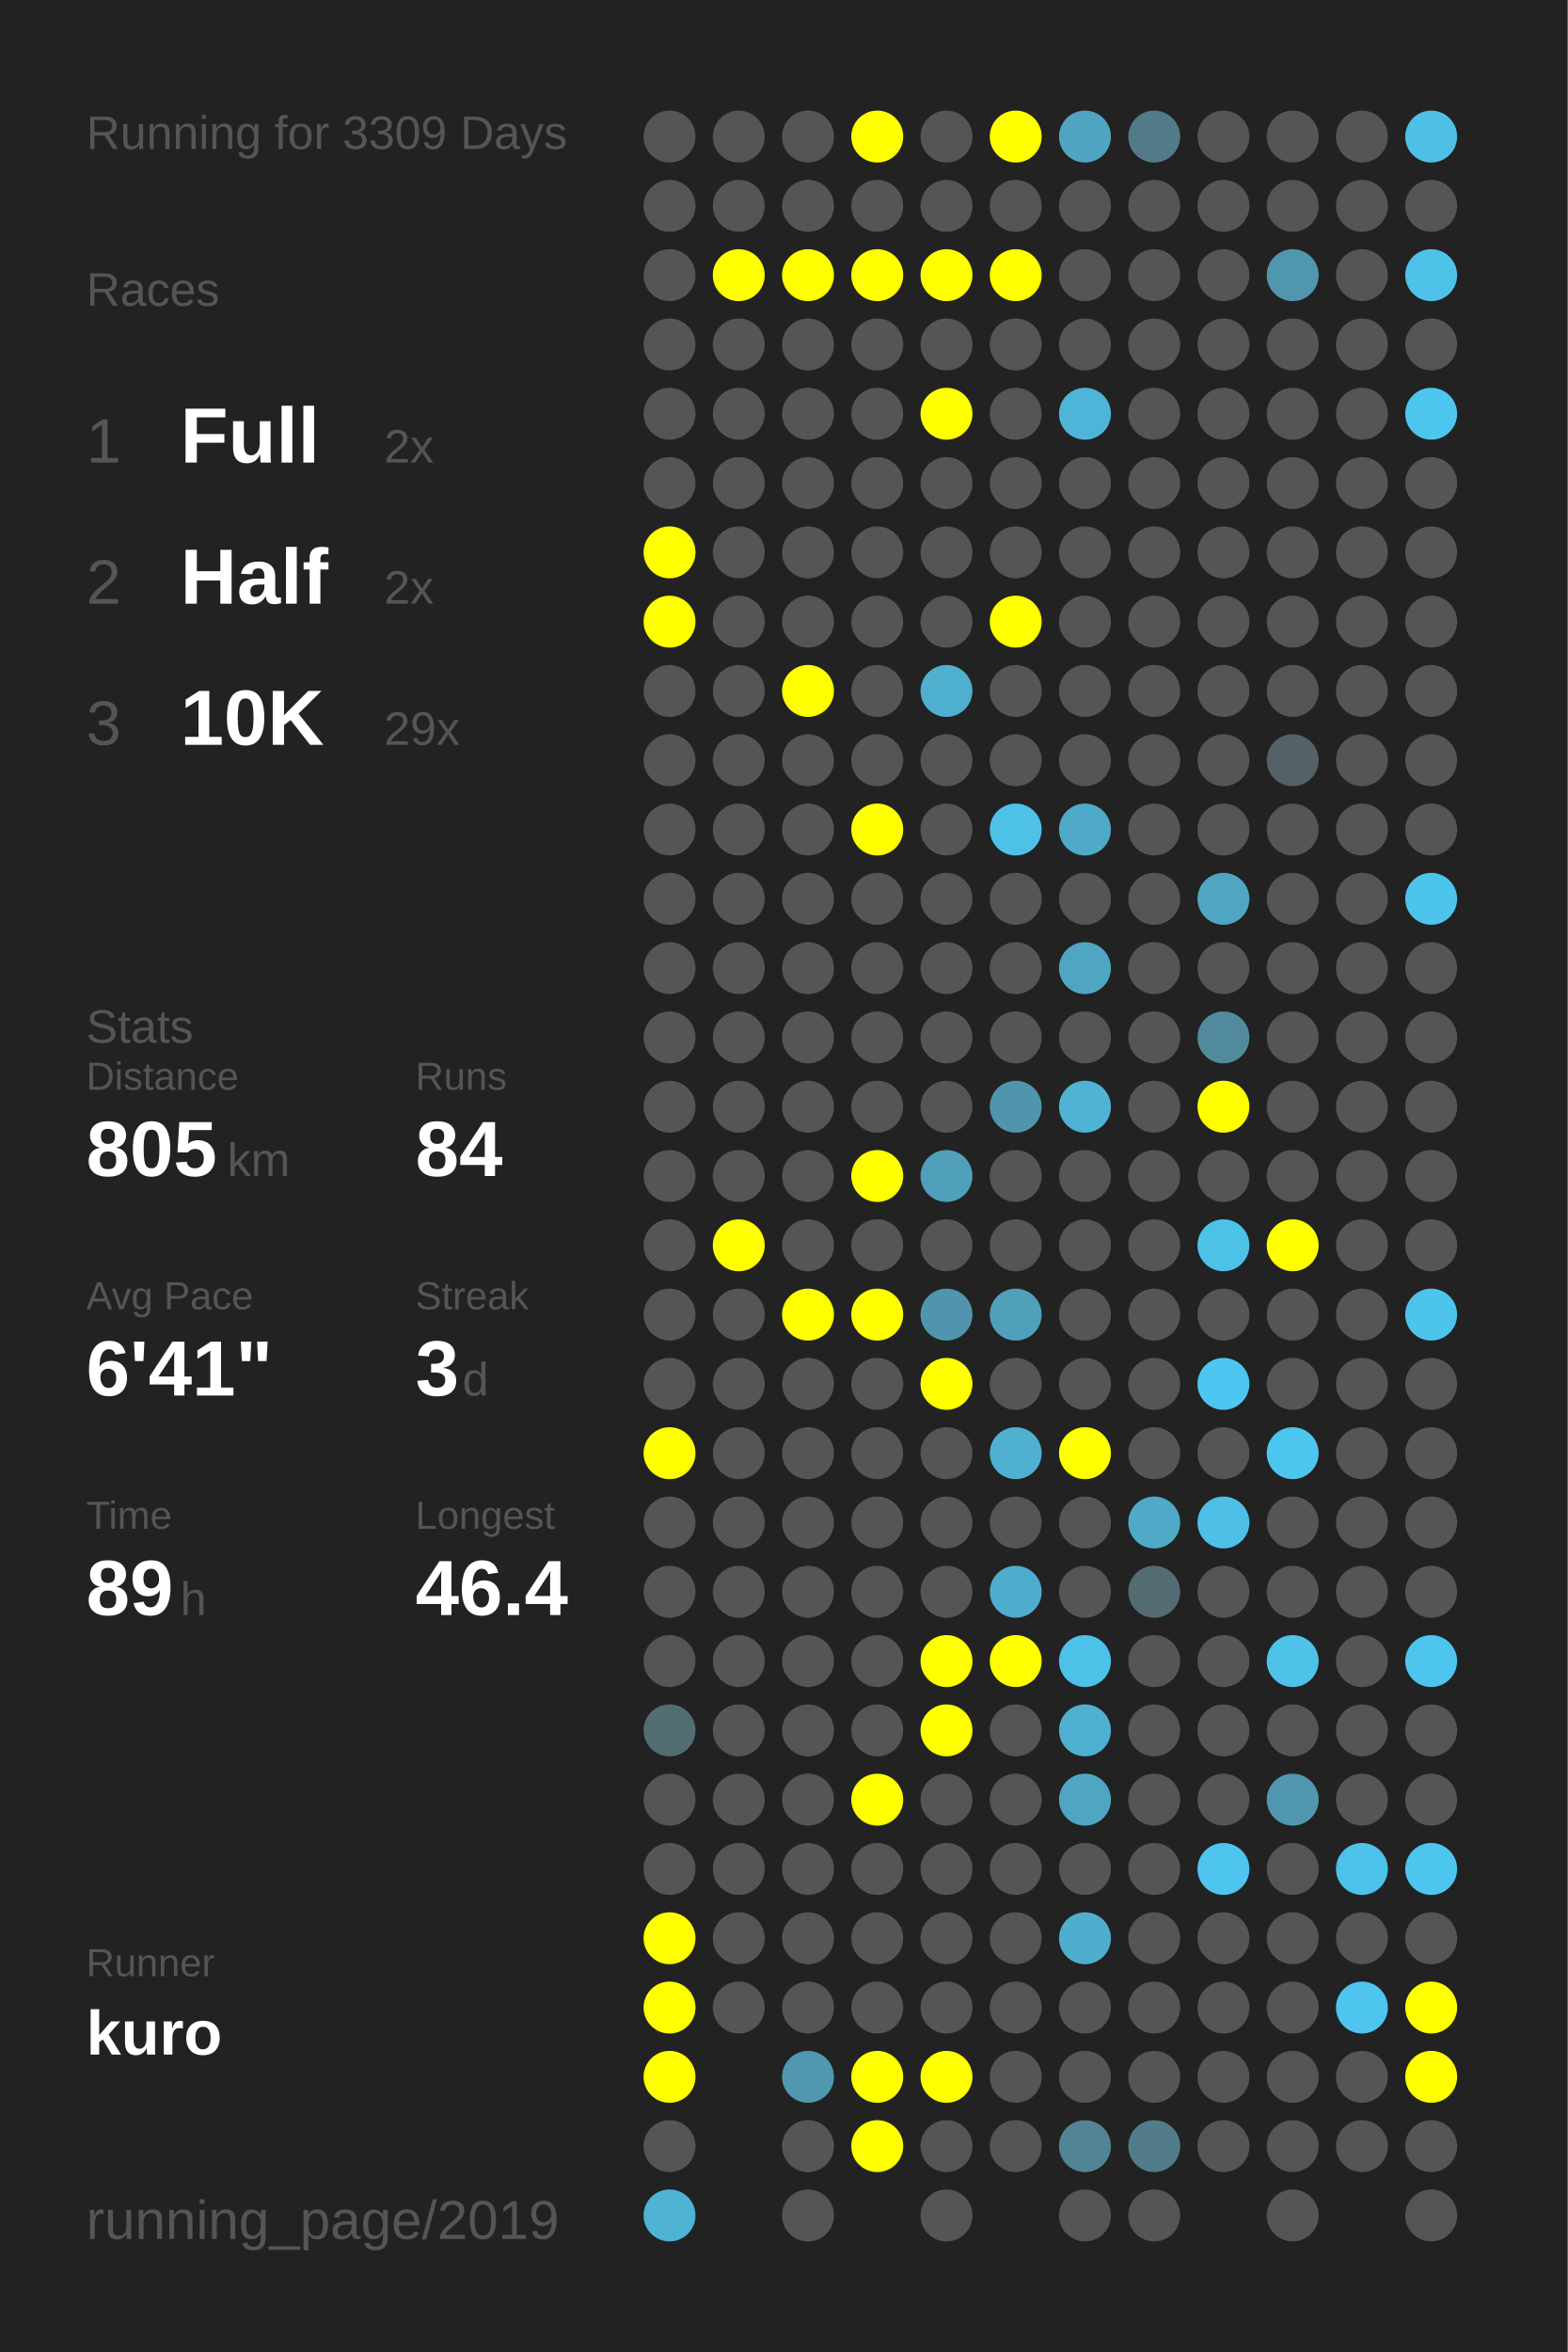
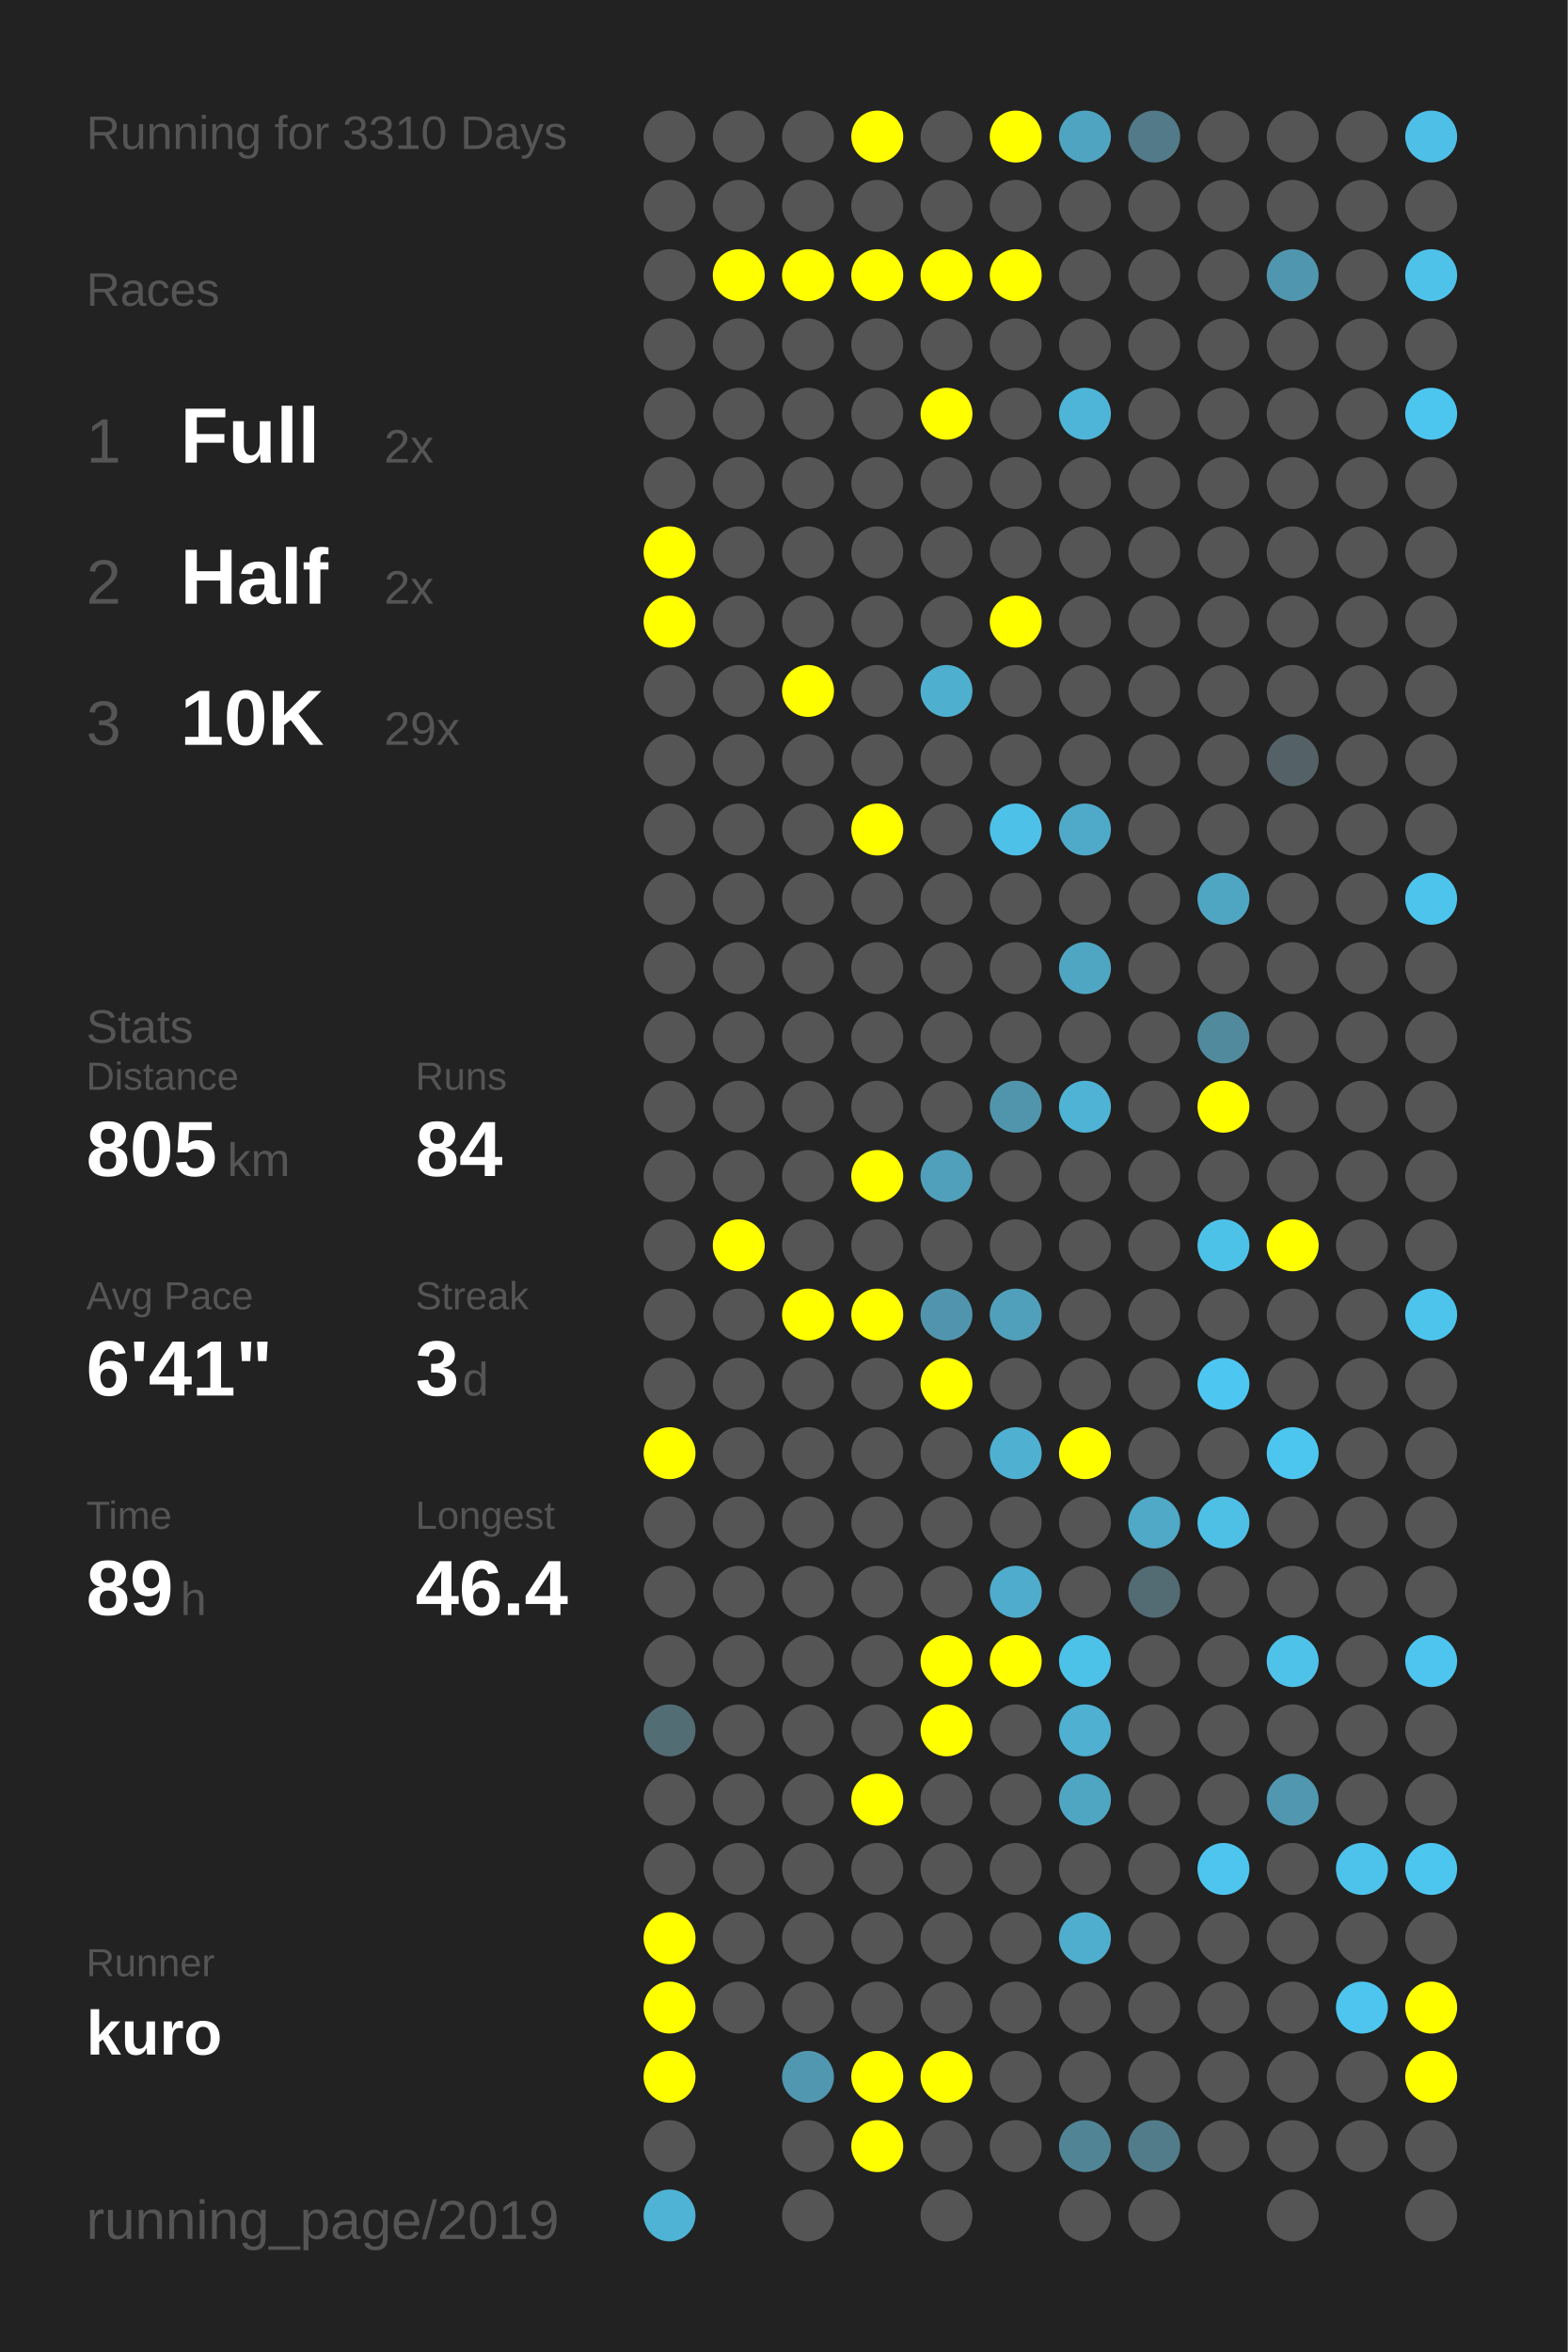
<svg xmlns="http://www.w3.org/2000/svg" baseProfile="full" height="300mm" version="1.1" viewBox="0,0,200,300" width="200mm">
  <defs />
  <rect fill="#222222" height="300" width="200" x="0" y="0" />
-   <text fill="#555555" style="font-size:6px; font-family:Arial;" x="11" y="19">Running for 3309 Days</text>
+   <text fill="#555555" style="font-size:6px; font-family:Arial;" x="11" y="19">Running for 3310 Days</text>
  <text fill="#555555" style="font-size:6px; font-family:Arial;" x="11" y="39">Races</text>
  <text fill="#555555" style="font-size:8px; font-family:Arial;" x="11" y="59">1</text>
  <text fill="#FFFFFF" style="font-size:10px; font-family:Arial; font-weight:bold;" x="23" y="59">Full</text>
  <text fill="#555555" style="font-size:6px; font-family:Arial;" x="49" y="59">2x</text>
  <text fill="#555555" style="font-size:8px; font-family:Arial;" x="11" y="77">2</text>
  <text fill="#FFFFFF" style="font-size:10px; font-family:Arial; font-weight:bold;" x="23" y="77">Half</text>
  <text fill="#555555" style="font-size:6px; font-family:Arial;" x="49" y="77">2x</text>
  <text fill="#555555" style="font-size:8px; font-family:Arial;" x="11" y="95">3</text>
  <text fill="#FFFFFF" style="font-size:10px; font-family:Arial; font-weight:bold;" x="23" y="95">10K</text>
  <text fill="#555555" style="font-size:6px; font-family:Arial;" x="49" y="95">29x</text>
  <text fill="#555555" style="font-size:6px; font-family:Arial;" x="11" y="133">Stats</text>
  <text fill="#555555" style="font-size:5px; font-family:Arial;" x="11" y="139">Distance</text>
  <text fill="#FFFFFF" style="font-size:10px; font-family:Arial; font-weight:bold;" x="11" y="150">805</text>
  <text fill="#555555" style="font-size:6px; font-family:Arial;" x="29" y="150">km</text>
  <text fill="#555555" style="font-size:5px; font-family:Arial;" x="53" y="139">Runs</text>
  <text fill="#FFFFFF" style="font-size:10px; font-family:Arial; font-weight:bold;" x="53" y="150">84</text>
  <text fill="#555555" style="font-size:5px; font-family:Arial;" x="11" y="167">Avg Pace</text>
  <text fill="#FFFFFF" style="font-size:10px; font-family:Arial; font-weight:bold;" x="11" y="178">6'41"</text>
  <text fill="#555555" style="font-size:5px; font-family:Arial;" x="53" y="167">Streak</text>
  <text fill="#FFFFFF" style="font-size:10px; font-family:Arial; font-weight:bold;" x="53" y="178">3</text>
  <text fill="#555555" style="font-size:6px; font-family:Arial;" x="59" y="178">d</text>
  <text fill="#555555" style="font-size:5px; font-family:Arial;" x="11" y="195">Time</text>
  <text fill="#FFFFFF" style="font-size:10px; font-family:Arial; font-weight:bold;" x="11" y="206">89</text>
  <text fill="#555555" style="font-size:6px; font-family:Arial;" x="23" y="206">h</text>
  <text fill="#555555" style="font-size:5px; font-family:Arial;" x="53" y="195">Longest</text>
  <text fill="#FFFFFF" style="font-size:10px; font-family:Arial; font-weight:bold;" x="53" y="206">46.4</text>
  <text fill="#555555" style="font-size:5px; font-family:Arial;" x="11" y="252.065">Runner</text>
  <text fill="#FFFFFF" style="font-size:8px; font-family:Arial; font-weight:bold;" x="11" y="262.065">kuro</text>
  <text fill="#555555" style="font-size:7px; font-family:Arial;" x="11" y="285.581">running_page/2019</text>
  <circle cx="85.417" cy="17.419" fill="#555555" r="3.312" />
  <circle cx="85.417" cy="26.258" fill="#555555" r="3.312" />
  <circle cx="85.417" cy="35.097" fill="#555555" r="3.312" />
  <circle cx="85.417" cy="43.935" fill="#555555" r="3.312" />
  <circle cx="85.417" cy="52.774" fill="#555555" r="3.312" />
  <circle cx="85.417" cy="61.613" fill="#555555" r="3.312" />
  <circle cx="85.417" cy="70.452" fill="#FFFF00" r="3.312" />
  <circle cx="85.417" cy="79.29" fill="#FFFF00" r="3.312" />
  <circle cx="85.417" cy="88.129" fill="#555555" r="3.312" />
  <circle cx="85.417" cy="96.968" fill="#555555" r="3.312" />
  <circle cx="85.417" cy="105.806" fill="#555555" r="3.312" />
  <circle cx="85.417" cy="114.645" fill="#555555" r="3.312" />
  <circle cx="85.417" cy="123.484" fill="#555555" r="3.312" />
  <circle cx="85.417" cy="132.323" fill="#555555" r="3.312" />
  <circle cx="85.417" cy="141.161" fill="#555555" r="3.312" />
  <circle cx="85.417" cy="150" fill="#555555" r="3.312" />
  <circle cx="85.417" cy="158.839" fill="#555555" r="3.312" />
  <circle cx="85.417" cy="167.677" fill="#555555" r="3.312" />
  <circle cx="85.417" cy="176.516" fill="#555555" r="3.312" />
  <circle cx="85.417" cy="185.355" fill="#FFFF00" r="3.312" />
  <circle cx="85.417" cy="194.194" fill="#555555" r="3.312" />
  <circle cx="85.417" cy="203.032" fill="#555555" r="3.312" />
  <circle cx="85.417" cy="211.871" fill="#555555" r="3.312" />
  <circle cx="85.417" cy="220.71" fill="#536d75" r="3.312" />
  <circle cx="85.417" cy="229.548" fill="#555555" r="3.312" />
  <circle cx="85.417" cy="238.387" fill="#555555" r="3.312" />
  <circle cx="85.417" cy="247.226" fill="#FFFF00" r="3.312" />
  <circle cx="85.417" cy="256.065" fill="#FFFF00" r="3.312" />
  <circle cx="85.417" cy="264.903" fill="#FFFF00" r="3.312" />
  <circle cx="85.417" cy="273.742" fill="#555555" r="3.312" />
  <circle cx="85.417" cy="282.581" fill="#4eb3d5" r="3.312" />
  <circle cx="94.25" cy="17.419" fill="#555555" r="3.312" />
  <circle cx="94.25" cy="26.258" fill="#555555" r="3.312" />
  <circle cx="94.25" cy="35.097" fill="#FFFF00" r="3.312" />
  <circle cx="94.25" cy="43.935" fill="#555555" r="3.312" />
  <circle cx="94.25" cy="52.774" fill="#555555" r="3.312" />
  <circle cx="94.25" cy="61.613" fill="#555555" r="3.312" />
  <circle cx="94.25" cy="70.452" fill="#555555" r="3.312" />
  <circle cx="94.25" cy="79.29" fill="#555555" r="3.312" />
  <circle cx="94.25" cy="88.129" fill="#555555" r="3.312" />
  <circle cx="94.25" cy="96.968" fill="#555555" r="3.312" />
  <circle cx="94.25" cy="105.806" fill="#555555" r="3.312" />
  <circle cx="94.25" cy="114.645" fill="#555555" r="3.312" />
  <circle cx="94.25" cy="123.484" fill="#555555" r="3.312" />
  <circle cx="94.25" cy="132.323" fill="#555555" r="3.312" />
  <circle cx="94.25" cy="141.161" fill="#555555" r="3.312" />
  <circle cx="94.25" cy="150" fill="#555555" r="3.312" />
  <circle cx="94.25" cy="158.839" fill="#FFFF00" r="3.312" />
  <circle cx="94.25" cy="167.677" fill="#555555" r="3.312" />
  <circle cx="94.25" cy="176.516" fill="#555555" r="3.312" />
  <circle cx="94.25" cy="185.355" fill="#555555" r="3.312" />
  <circle cx="94.25" cy="194.194" fill="#555555" r="3.312" />
  <circle cx="94.25" cy="203.032" fill="#555555" r="3.312" />
  <circle cx="94.25" cy="211.871" fill="#555555" r="3.312" />
  <circle cx="94.25" cy="220.71" fill="#555555" r="3.312" />
  <circle cx="94.25" cy="229.548" fill="#555555" r="3.312" />
  <circle cx="94.25" cy="238.387" fill="#555555" r="3.312" />
  <circle cx="94.25" cy="247.226" fill="#555555" r="3.312" />
  <circle cx="94.25" cy="256.065" fill="#555555" r="3.312" />
  <circle cx="103.083" cy="17.419" fill="#555555" r="3.312" />
  <circle cx="103.083" cy="26.258" fill="#555555" r="3.312" />
  <circle cx="103.083" cy="35.097" fill="#FFFF00" r="3.312" />
  <circle cx="103.083" cy="43.935" fill="#555555" r="3.312" />
  <circle cx="103.083" cy="52.774" fill="#555555" r="3.312" />
  <circle cx="103.083" cy="61.613" fill="#555555" r="3.312" />
  <circle cx="103.083" cy="70.452" fill="#555555" r="3.312" />
  <circle cx="103.083" cy="79.29" fill="#555555" r="3.312" />
  <circle cx="103.083" cy="88.129" fill="#FFFF00" r="3.312" />
  <circle cx="103.083" cy="96.968" fill="#555555" r="3.312" />
  <circle cx="103.083" cy="105.806" fill="#555555" r="3.312" />
  <circle cx="103.083" cy="114.645" fill="#555555" r="3.312" />
  <circle cx="103.083" cy="123.484" fill="#555555" r="3.312" />
  <circle cx="103.083" cy="132.323" fill="#555555" r="3.312" />
  <circle cx="103.083" cy="141.161" fill="#555555" r="3.312" />
  <circle cx="103.083" cy="150" fill="#555555" r="3.312" />
  <circle cx="103.083" cy="158.839" fill="#555555" r="3.312" />
  <circle cx="103.083" cy="167.677" fill="#FFFF00" r="3.312" />
  <circle cx="103.083" cy="176.516" fill="#555555" r="3.312" />
  <circle cx="103.083" cy="185.355" fill="#555555" r="3.312" />
  <circle cx="103.083" cy="194.194" fill="#555555" r="3.312" />
  <circle cx="103.083" cy="203.032" fill="#555555" r="3.312" />
  <circle cx="103.083" cy="211.871" fill="#555555" r="3.312" />
  <circle cx="103.083" cy="220.71" fill="#555555" r="3.312" />
  <circle cx="103.083" cy="229.548" fill="#555555" r="3.312" />
  <circle cx="103.083" cy="238.387" fill="#555555" r="3.312" />
  <circle cx="103.083" cy="247.226" fill="#555555" r="3.312" />
  <circle cx="103.083" cy="256.065" fill="#555555" r="3.312" />
  <circle cx="103.083" cy="264.903" fill="#5097af" r="3.312" />
  <circle cx="103.083" cy="273.742" fill="#555555" r="3.312" />
  <circle cx="103.083" cy="282.581" fill="#555555" r="3.312" />
  <circle cx="111.917" cy="17.419" fill="#FFFF00" r="3.312" />
  <circle cx="111.917" cy="26.258" fill="#555555" r="3.312" />
  <circle cx="111.917" cy="35.097" fill="#FFFF00" r="3.312" />
  <circle cx="111.917" cy="43.935" fill="#555555" r="3.312" />
  <circle cx="111.917" cy="52.774" fill="#555555" r="3.312" />
  <circle cx="111.917" cy="61.613" fill="#555555" r="3.312" />
  <circle cx="111.917" cy="70.452" fill="#555555" r="3.312" />
  <circle cx="111.917" cy="79.29" fill="#555555" r="3.312" />
  <circle cx="111.917" cy="88.129" fill="#555555" r="3.312" />
  <circle cx="111.917" cy="96.968" fill="#555555" r="3.312" />
  <circle cx="111.917" cy="105.806" fill="#FFFF00" r="3.312" />
  <circle cx="111.917" cy="114.645" fill="#555555" r="3.312" />
  <circle cx="111.917" cy="123.484" fill="#555555" r="3.312" />
  <circle cx="111.917" cy="132.323" fill="#555555" r="3.312" />
  <circle cx="111.917" cy="141.161" fill="#555555" r="3.312" />
  <circle cx="111.917" cy="150" fill="#FFFF00" r="3.312" />
  <circle cx="111.917" cy="158.839" fill="#555555" r="3.312" />
  <circle cx="111.917" cy="167.677" fill="#FFFF00" r="3.312" />
  <circle cx="111.917" cy="176.516" fill="#555555" r="3.312" />
  <circle cx="111.917" cy="185.355" fill="#555555" r="3.312" />
  <circle cx="111.917" cy="194.194" fill="#555555" r="3.312" />
  <circle cx="111.917" cy="203.032" fill="#555555" r="3.312" />
  <circle cx="111.917" cy="211.871" fill="#555555" r="3.312" />
  <circle cx="111.917" cy="220.71" fill="#555555" r="3.312" />
  <circle cx="111.917" cy="229.548" fill="#FFFF00" r="3.312" />
  <circle cx="111.917" cy="238.387" fill="#555555" r="3.312" />
  <circle cx="111.917" cy="247.226" fill="#555555" r="3.312" />
  <circle cx="111.917" cy="256.065" fill="#555555" r="3.312" />
  <circle cx="111.917" cy="264.903" fill="#FFFF00" r="3.312" />
  <circle cx="111.917" cy="273.742" fill="#FFFF00" r="3.312" />
  <circle cx="120.75" cy="17.419" fill="#555555" r="3.312" />
  <circle cx="120.75" cy="26.258" fill="#555555" r="3.312" />
  <circle cx="120.75" cy="35.097" fill="#FFFF00" r="3.312" />
  <circle cx="120.75" cy="43.935" fill="#555555" r="3.312" />
  <circle cx="120.75" cy="52.774" fill="#FFFF00" r="3.312" />
  <circle cx="120.75" cy="61.613" fill="#555555" r="3.312" />
  <circle cx="120.75" cy="70.452" fill="#555555" r="3.312" />
  <circle cx="120.75" cy="79.29" fill="#555555" r="3.312" />
  <circle cx="120.75" cy="88.129" fill="#4fafcf" r="3.312" />
  <circle cx="120.75" cy="96.968" fill="#555555" r="3.312" />
  <circle cx="120.75" cy="105.806" fill="#555555" r="3.312" />
  <circle cx="120.75" cy="114.645" fill="#555555" r="3.312" />
  <circle cx="120.75" cy="123.484" fill="#555555" r="3.312" />
  <circle cx="120.75" cy="132.323" fill="#555555" r="3.312" />
  <circle cx="120.75" cy="141.161" fill="#555555" r="3.312" />
  <circle cx="120.75" cy="150" fill="#50a0bb" r="3.312" />
  <circle cx="120.75" cy="158.839" fill="#555555" r="3.312" />
  <circle cx="120.75" cy="167.677" fill="#5095ad" r="3.312" />
  <circle cx="120.75" cy="176.516" fill="#FFFF00" r="3.312" />
  <circle cx="120.75" cy="185.355" fill="#555555" r="3.312" />
  <circle cx="120.75" cy="194.194" fill="#555555" r="3.312" />
  <circle cx="120.75" cy="203.032" fill="#555555" r="3.312" />
  <circle cx="120.75" cy="211.871" fill="#FFFF00" r="3.312" />
  <circle cx="120.75" cy="220.71" fill="#FFFF00" r="3.312" />
  <circle cx="120.75" cy="229.548" fill="#555555" r="3.312" />
  <circle cx="120.75" cy="238.387" fill="#555555" r="3.312" />
  <circle cx="120.75" cy="247.226" fill="#555555" r="3.312" />
  <circle cx="120.75" cy="256.065" fill="#555555" r="3.312" />
  <circle cx="120.75" cy="264.903" fill="#FFFF00" r="3.312" />
  <circle cx="120.75" cy="273.742" fill="#555555" r="3.312" />
  <circle cx="120.75" cy="282.581" fill="#555555" r="3.312" />
  <circle cx="129.583" cy="17.419" fill="#FFFF00" r="3.312" />
  <circle cx="129.583" cy="26.258" fill="#555555" r="3.312" />
  <circle cx="129.583" cy="35.097" fill="#FFFF00" r="3.312" />
  <circle cx="129.583" cy="43.935" fill="#555555" r="3.312" />
  <circle cx="129.583" cy="52.774" fill="#555555" r="3.312" />
  <circle cx="129.583" cy="61.613" fill="#555555" r="3.312" />
  <circle cx="129.583" cy="70.452" fill="#555555" r="3.312" />
  <circle cx="129.583" cy="79.29" fill="#FFFF00" r="3.312" />
  <circle cx="129.583" cy="88.129" fill="#555555" r="3.312" />
  <circle cx="129.583" cy="96.968" fill="#555555" r="3.312" />
  <circle cx="129.583" cy="105.806" fill="#4ec1e9" r="3.312" />
  <circle cx="129.583" cy="114.645" fill="#555555" r="3.312" />
  <circle cx="129.583" cy="123.484" fill="#555555" r="3.312" />
  <circle cx="129.583" cy="132.323" fill="#555555" r="3.312" />
  <circle cx="129.583" cy="141.161" fill="#5095ac" r="3.312" />
  <circle cx="129.583" cy="150" fill="#555555" r="3.312" />
  <circle cx="129.583" cy="158.839" fill="#555555" r="3.312" />
  <circle cx="129.583" cy="167.677" fill="#50a0bc" r="3.312" />
  <circle cx="129.583" cy="176.516" fill="#555555" r="3.312" />
  <circle cx="129.583" cy="185.355" fill="#4fb0d1" r="3.312" />
  <circle cx="129.583" cy="194.194" fill="#555555" r="3.312" />
  <circle cx="129.583" cy="203.032" fill="#4faccc" r="3.312" />
  <circle cx="129.583" cy="211.871" fill="#FFFF00" r="3.312" />
  <circle cx="129.583" cy="220.71" fill="#555555" r="3.312" />
  <circle cx="129.583" cy="229.548" fill="#555555" r="3.312" />
  <circle cx="129.583" cy="238.387" fill="#555555" r="3.312" />
  <circle cx="129.583" cy="247.226" fill="#555555" r="3.312" />
  <circle cx="129.583" cy="256.065" fill="#555555" r="3.312" />
  <circle cx="129.583" cy="264.903" fill="#555555" r="3.312" />
  <circle cx="129.583" cy="273.742" fill="#555555" r="3.312" />
  <circle cx="138.417" cy="17.419" fill="#4fa4c1" r="3.312" />
  <circle cx="138.417" cy="26.258" fill="#555555" r="3.312" />
  <circle cx="138.417" cy="35.097" fill="#555555" r="3.312" />
  <circle cx="138.417" cy="43.935" fill="#555555" r="3.312" />
  <circle cx="138.417" cy="52.774" fill="#4eb5d8" r="3.312" />
  <circle cx="138.417" cy="61.613" fill="#555555" r="3.312" />
  <circle cx="138.417" cy="70.452" fill="#555555" r="3.312" />
  <circle cx="138.417" cy="79.29" fill="#555555" r="3.312" />
  <circle cx="138.417" cy="88.129" fill="#555555" r="3.312" />
  <circle cx="138.417" cy="96.968" fill="#555555" r="3.312" />
  <circle cx="138.417" cy="105.806" fill="#4faac9" r="3.312" />
  <circle cx="138.417" cy="114.645" fill="#555555" r="3.312" />
  <circle cx="138.417" cy="123.484" fill="#4fa6c3" r="3.312" />
  <circle cx="138.417" cy="132.323" fill="#555555" r="3.312" />
  <circle cx="138.417" cy="141.161" fill="#4eb3d5" r="3.312" />
  <circle cx="138.417" cy="150" fill="#555555" r="3.312" />
  <circle cx="138.417" cy="158.839" fill="#555555" r="3.312" />
  <circle cx="138.417" cy="167.677" fill="#555555" r="3.312" />
  <circle cx="138.417" cy="176.516" fill="#555555" r="3.312" />
  <circle cx="138.417" cy="185.355" fill="#FFFF00" r="3.312" />
  <circle cx="138.417" cy="194.194" fill="#555555" r="3.312" />
  <circle cx="138.417" cy="203.032" fill="#555555" r="3.312" />
  <circle cx="138.417" cy="211.871" fill="#4dc2e9" r="3.312" />
  <circle cx="138.417" cy="220.71" fill="#4fb0d1" r="3.312" />
  <circle cx="138.417" cy="229.548" fill="#4fa6c3" r="3.312" />
  <circle cx="138.417" cy="238.387" fill="#555555" r="3.312" />
  <circle cx="138.417" cy="247.226" fill="#4faece" r="3.312" />
  <circle cx="138.417" cy="256.065" fill="#555555" r="3.312" />
  <circle cx="138.417" cy="264.903" fill="#555555" r="3.312" />
  <circle cx="138.417" cy="273.742" fill="#518596" r="3.312" />
  <circle cx="138.417" cy="282.581" fill="#555555" r="3.312" />
  <circle cx="147.25" cy="17.419" fill="#527a88" r="3.312" />
  <circle cx="147.25" cy="26.258" fill="#555555" r="3.312" />
  <circle cx="147.25" cy="35.097" fill="#555555" r="3.312" />
  <circle cx="147.25" cy="43.935" fill="#555555" r="3.312" />
  <circle cx="147.25" cy="52.774" fill="#555555" r="3.312" />
  <circle cx="147.25" cy="61.613" fill="#555555" r="3.312" />
  <circle cx="147.25" cy="70.452" fill="#555555" r="3.312" />
  <circle cx="147.25" cy="79.29" fill="#555555" r="3.312" />
  <circle cx="147.25" cy="88.129" fill="#555555" r="3.312" />
  <circle cx="147.25" cy="96.968" fill="#555555" r="3.312" />
  <circle cx="147.25" cy="105.806" fill="#555555" r="3.312" />
  <circle cx="147.25" cy="114.645" fill="#555555" r="3.312" />
  <circle cx="147.25" cy="123.484" fill="#555555" r="3.312" />
  <circle cx="147.25" cy="132.323" fill="#555555" r="3.312" />
  <circle cx="147.25" cy="141.161" fill="#555555" r="3.312" />
  <circle cx="147.25" cy="150" fill="#555555" r="3.312" />
  <circle cx="147.25" cy="158.839" fill="#555555" r="3.312" />
  <circle cx="147.25" cy="167.677" fill="#555555" r="3.312" />
  <circle cx="147.25" cy="176.516" fill="#555555" r="3.312" />
  <circle cx="147.25" cy="185.355" fill="#555555" r="3.312" />
  <circle cx="147.25" cy="194.194" fill="#4fa9c7" r="3.312" />
  <circle cx="147.25" cy="203.032" fill="#536c74" r="3.312" />
  <circle cx="147.25" cy="211.871" fill="#555555" r="3.312" />
  <circle cx="147.25" cy="220.71" fill="#555555" r="3.312" />
  <circle cx="147.25" cy="229.548" fill="#555555" r="3.312" />
  <circle cx="147.25" cy="238.387" fill="#555555" r="3.312" />
  <circle cx="147.25" cy="247.226" fill="#555555" r="3.312" />
  <circle cx="147.25" cy="256.065" fill="#555555" r="3.312" />
  <circle cx="147.25" cy="264.903" fill="#555555" r="3.312" />
  <circle cx="147.25" cy="273.742" fill="#527c8a" r="3.312" />
  <circle cx="147.25" cy="282.581" fill="#555555" r="3.312" />
  <circle cx="156.083" cy="17.419" fill="#555555" r="3.312" />
  <circle cx="156.083" cy="26.258" fill="#555555" r="3.312" />
  <circle cx="156.083" cy="35.097" fill="#555555" r="3.312" />
  <circle cx="156.083" cy="43.935" fill="#555555" r="3.312" />
  <circle cx="156.083" cy="52.774" fill="#555555" r="3.312" />
  <circle cx="156.083" cy="61.613" fill="#555555" r="3.312" />
  <circle cx="156.083" cy="70.452" fill="#555555" r="3.312" />
  <circle cx="156.083" cy="79.29" fill="#555555" r="3.312" />
  <circle cx="156.083" cy="88.129" fill="#555555" r="3.312" />
  <circle cx="156.083" cy="96.968" fill="#555555" r="3.312" />
  <circle cx="156.083" cy="105.806" fill="#555555" r="3.312" />
  <circle cx="156.083" cy="114.645" fill="#4fa6c3" r="3.312" />
  <circle cx="156.083" cy="123.484" fill="#555555" r="3.312" />
  <circle cx="156.083" cy="132.323" fill="#518a9d" r="3.312" />
  <circle cx="156.083" cy="141.161" fill="#FFFF00" r="3.312" />
  <circle cx="156.083" cy="150" fill="#555555" r="3.312" />
  <circle cx="156.083" cy="158.839" fill="#4dc2e9" r="3.312" />
  <circle cx="156.083" cy="167.677" fill="#555555" r="3.312" />
  <circle cx="156.083" cy="176.516" fill="#4dc7f1" r="3.312" />
  <circle cx="156.083" cy="185.355" fill="#555555" r="3.312" />
  <circle cx="156.083" cy="194.194" fill="#4ec0e6" r="3.312" />
  <circle cx="156.083" cy="203.032" fill="#555555" r="3.312" />
  <circle cx="156.083" cy="211.871" fill="#555555" r="3.312" />
  <circle cx="156.083" cy="220.71" fill="#555555" r="3.312" />
  <circle cx="156.083" cy="229.548" fill="#555555" r="3.312" />
  <circle cx="156.083" cy="238.387" fill="#4dc5ee" r="3.312" />
  <circle cx="156.083" cy="247.226" fill="#555555" r="3.312" />
  <circle cx="156.083" cy="256.065" fill="#555555" r="3.312" />
  <circle cx="156.083" cy="264.903" fill="#555555" r="3.312" />
  <circle cx="156.083" cy="273.742" fill="#555555" r="3.312" />
  <circle cx="164.917" cy="17.419" fill="#555555" r="3.312" />
  <circle cx="164.917" cy="26.258" fill="#555555" r="3.312" />
  <circle cx="164.917" cy="35.097" fill="#5096ae" r="3.312" />
  <circle cx="164.917" cy="43.935" fill="#555555" r="3.312" />
  <circle cx="164.917" cy="52.774" fill="#555555" r="3.312" />
  <circle cx="164.917" cy="61.613" fill="#555555" r="3.312" />
  <circle cx="164.917" cy="70.452" fill="#555555" r="3.312" />
  <circle cx="164.917" cy="79.29" fill="#555555" r="3.312" />
  <circle cx="164.917" cy="88.129" fill="#555555" r="3.312" />
  <circle cx="164.917" cy="96.968" fill="#546267" r="3.312" />
  <circle cx="164.917" cy="105.806" fill="#555555" r="3.312" />
  <circle cx="164.917" cy="114.645" fill="#555555" r="3.312" />
  <circle cx="164.917" cy="123.484" fill="#555555" r="3.312" />
  <circle cx="164.917" cy="132.323" fill="#555555" r="3.312" />
  <circle cx="164.917" cy="141.161" fill="#555555" r="3.312" />
  <circle cx="164.917" cy="150" fill="#555555" r="3.312" />
  <circle cx="164.917" cy="158.839" fill="#FFFF00" r="3.312" />
  <circle cx="164.917" cy="167.677" fill="#555555" r="3.312" />
  <circle cx="164.917" cy="176.516" fill="#555555" r="3.312" />
  <circle cx="164.917" cy="185.355" fill="#4dc6ef" r="3.312" />
  <circle cx="164.917" cy="194.194" fill="#555555" r="3.312" />
  <circle cx="164.917" cy="203.032" fill="#555555" r="3.312" />
  <circle cx="164.917" cy="211.871" fill="#4ec2e9" r="3.312" />
  <circle cx="164.917" cy="220.71" fill="#555555" r="3.312" />
  <circle cx="164.917" cy="229.548" fill="#5097af" r="3.312" />
  <circle cx="164.917" cy="238.387" fill="#555555" r="3.312" />
  <circle cx="164.917" cy="247.226" fill="#555555" r="3.312" />
  <circle cx="164.917" cy="256.065" fill="#555555" r="3.312" />
  <circle cx="164.917" cy="264.903" fill="#555555" r="3.312" />
  <circle cx="164.917" cy="273.742" fill="#555555" r="3.312" />
  <circle cx="164.917" cy="282.581" fill="#555555" r="3.312" />
  <circle cx="173.75" cy="17.419" fill="#555555" r="3.312" />
  <circle cx="173.75" cy="26.258" fill="#555555" r="3.312" />
  <circle cx="173.75" cy="35.097" fill="#555555" r="3.312" />
  <circle cx="173.75" cy="43.935" fill="#555555" r="3.312" />
  <circle cx="173.75" cy="52.774" fill="#555555" r="3.312" />
  <circle cx="173.75" cy="61.613" fill="#555555" r="3.312" />
  <circle cx="173.75" cy="70.452" fill="#555555" r="3.312" />
  <circle cx="173.75" cy="79.29" fill="#555555" r="3.312" />
  <circle cx="173.75" cy="88.129" fill="#555555" r="3.312" />
  <circle cx="173.75" cy="96.968" fill="#555555" r="3.312" />
  <circle cx="173.75" cy="105.806" fill="#555555" r="3.312" />
  <circle cx="173.75" cy="114.645" fill="#555555" r="3.312" />
  <circle cx="173.75" cy="123.484" fill="#555555" r="3.312" />
  <circle cx="173.75" cy="132.323" fill="#555555" r="3.312" />
  <circle cx="173.75" cy="141.161" fill="#555555" r="3.312" />
  <circle cx="173.75" cy="150" fill="#555555" r="3.312" />
  <circle cx="173.75" cy="158.839" fill="#555555" r="3.312" />
  <circle cx="173.75" cy="167.677" fill="#555555" r="3.312" />
  <circle cx="173.75" cy="176.516" fill="#555555" r="3.312" />
  <circle cx="173.75" cy="185.355" fill="#555555" r="3.312" />
  <circle cx="173.75" cy="194.194" fill="#555555" r="3.312" />
  <circle cx="173.75" cy="203.032" fill="#555555" r="3.312" />
  <circle cx="173.75" cy="211.871" fill="#555555" r="3.312" />
  <circle cx="173.75" cy="220.71" fill="#555555" r="3.312" />
  <circle cx="173.75" cy="229.548" fill="#555555" r="3.312" />
  <circle cx="173.75" cy="238.387" fill="#4dc2ea" r="3.312" />
  <circle cx="173.75" cy="247.226" fill="#555555" r="3.312" />
  <circle cx="173.75" cy="256.065" fill="#4dc5ee" r="3.312" />
  <circle cx="173.75" cy="264.903" fill="#555555" r="3.312" />
  <circle cx="173.75" cy="273.742" fill="#555555" r="3.312" />
  <circle cx="182.583" cy="17.419" fill="#4ebfe6" r="3.312" />
  <circle cx="182.583" cy="26.258" fill="#555555" r="3.312" />
  <circle cx="182.583" cy="35.097" fill="#4ec2e9" r="3.312" />
  <circle cx="182.583" cy="43.935" fill="#555555" r="3.312" />
  <circle cx="182.583" cy="52.774" fill="#4dc6ef" r="3.312" />
  <circle cx="182.583" cy="61.613" fill="#555555" r="3.312" />
  <circle cx="182.583" cy="70.452" fill="#555555" r="3.312" />
  <circle cx="182.583" cy="79.29" fill="#555555" r="3.312" />
  <circle cx="182.583" cy="88.129" fill="#555555" r="3.312" />
  <circle cx="182.583" cy="96.968" fill="#555555" r="3.312" />
  <circle cx="182.583" cy="105.806" fill="#555555" r="3.312" />
  <circle cx="182.583" cy="114.645" fill="#4dc4ec" r="3.312" />
  <circle cx="182.583" cy="123.484" fill="#555555" r="3.312" />
  <circle cx="182.583" cy="132.323" fill="#555555" r="3.312" />
  <circle cx="182.583" cy="141.161" fill="#555555" r="3.312" />
  <circle cx="182.583" cy="150" fill="#555555" r="3.312" />
  <circle cx="182.583" cy="158.839" fill="#555555" r="3.312" />
  <circle cx="182.583" cy="167.677" fill="#4dc4ec" r="3.312" />
  <circle cx="182.583" cy="176.516" fill="#555555" r="3.312" />
  <circle cx="182.583" cy="185.355" fill="#555555" r="3.312" />
  <circle cx="182.583" cy="194.194" fill="#555555" r="3.312" />
  <circle cx="182.583" cy="203.032" fill="#555555" r="3.312" />
  <circle cx="182.583" cy="211.871" fill="#4dc5ee" r="3.312" />
  <circle cx="182.583" cy="220.71" fill="#555555" r="3.312" />
  <circle cx="182.583" cy="229.548" fill="#555555" r="3.312" />
  <circle cx="182.583" cy="238.387" fill="#4dc6ef" r="3.312" />
  <circle cx="182.583" cy="247.226" fill="#555555" r="3.312" />
  <circle cx="182.583" cy="256.065" fill="#FFFF00" r="3.312" />
  <circle cx="182.583" cy="264.903" fill="#FFFF00" r="3.312" />
  <circle cx="182.583" cy="273.742" fill="#555555" r="3.312" />
  <circle cx="182.583" cy="282.581" fill="#555555" r="3.312" />
</svg>
